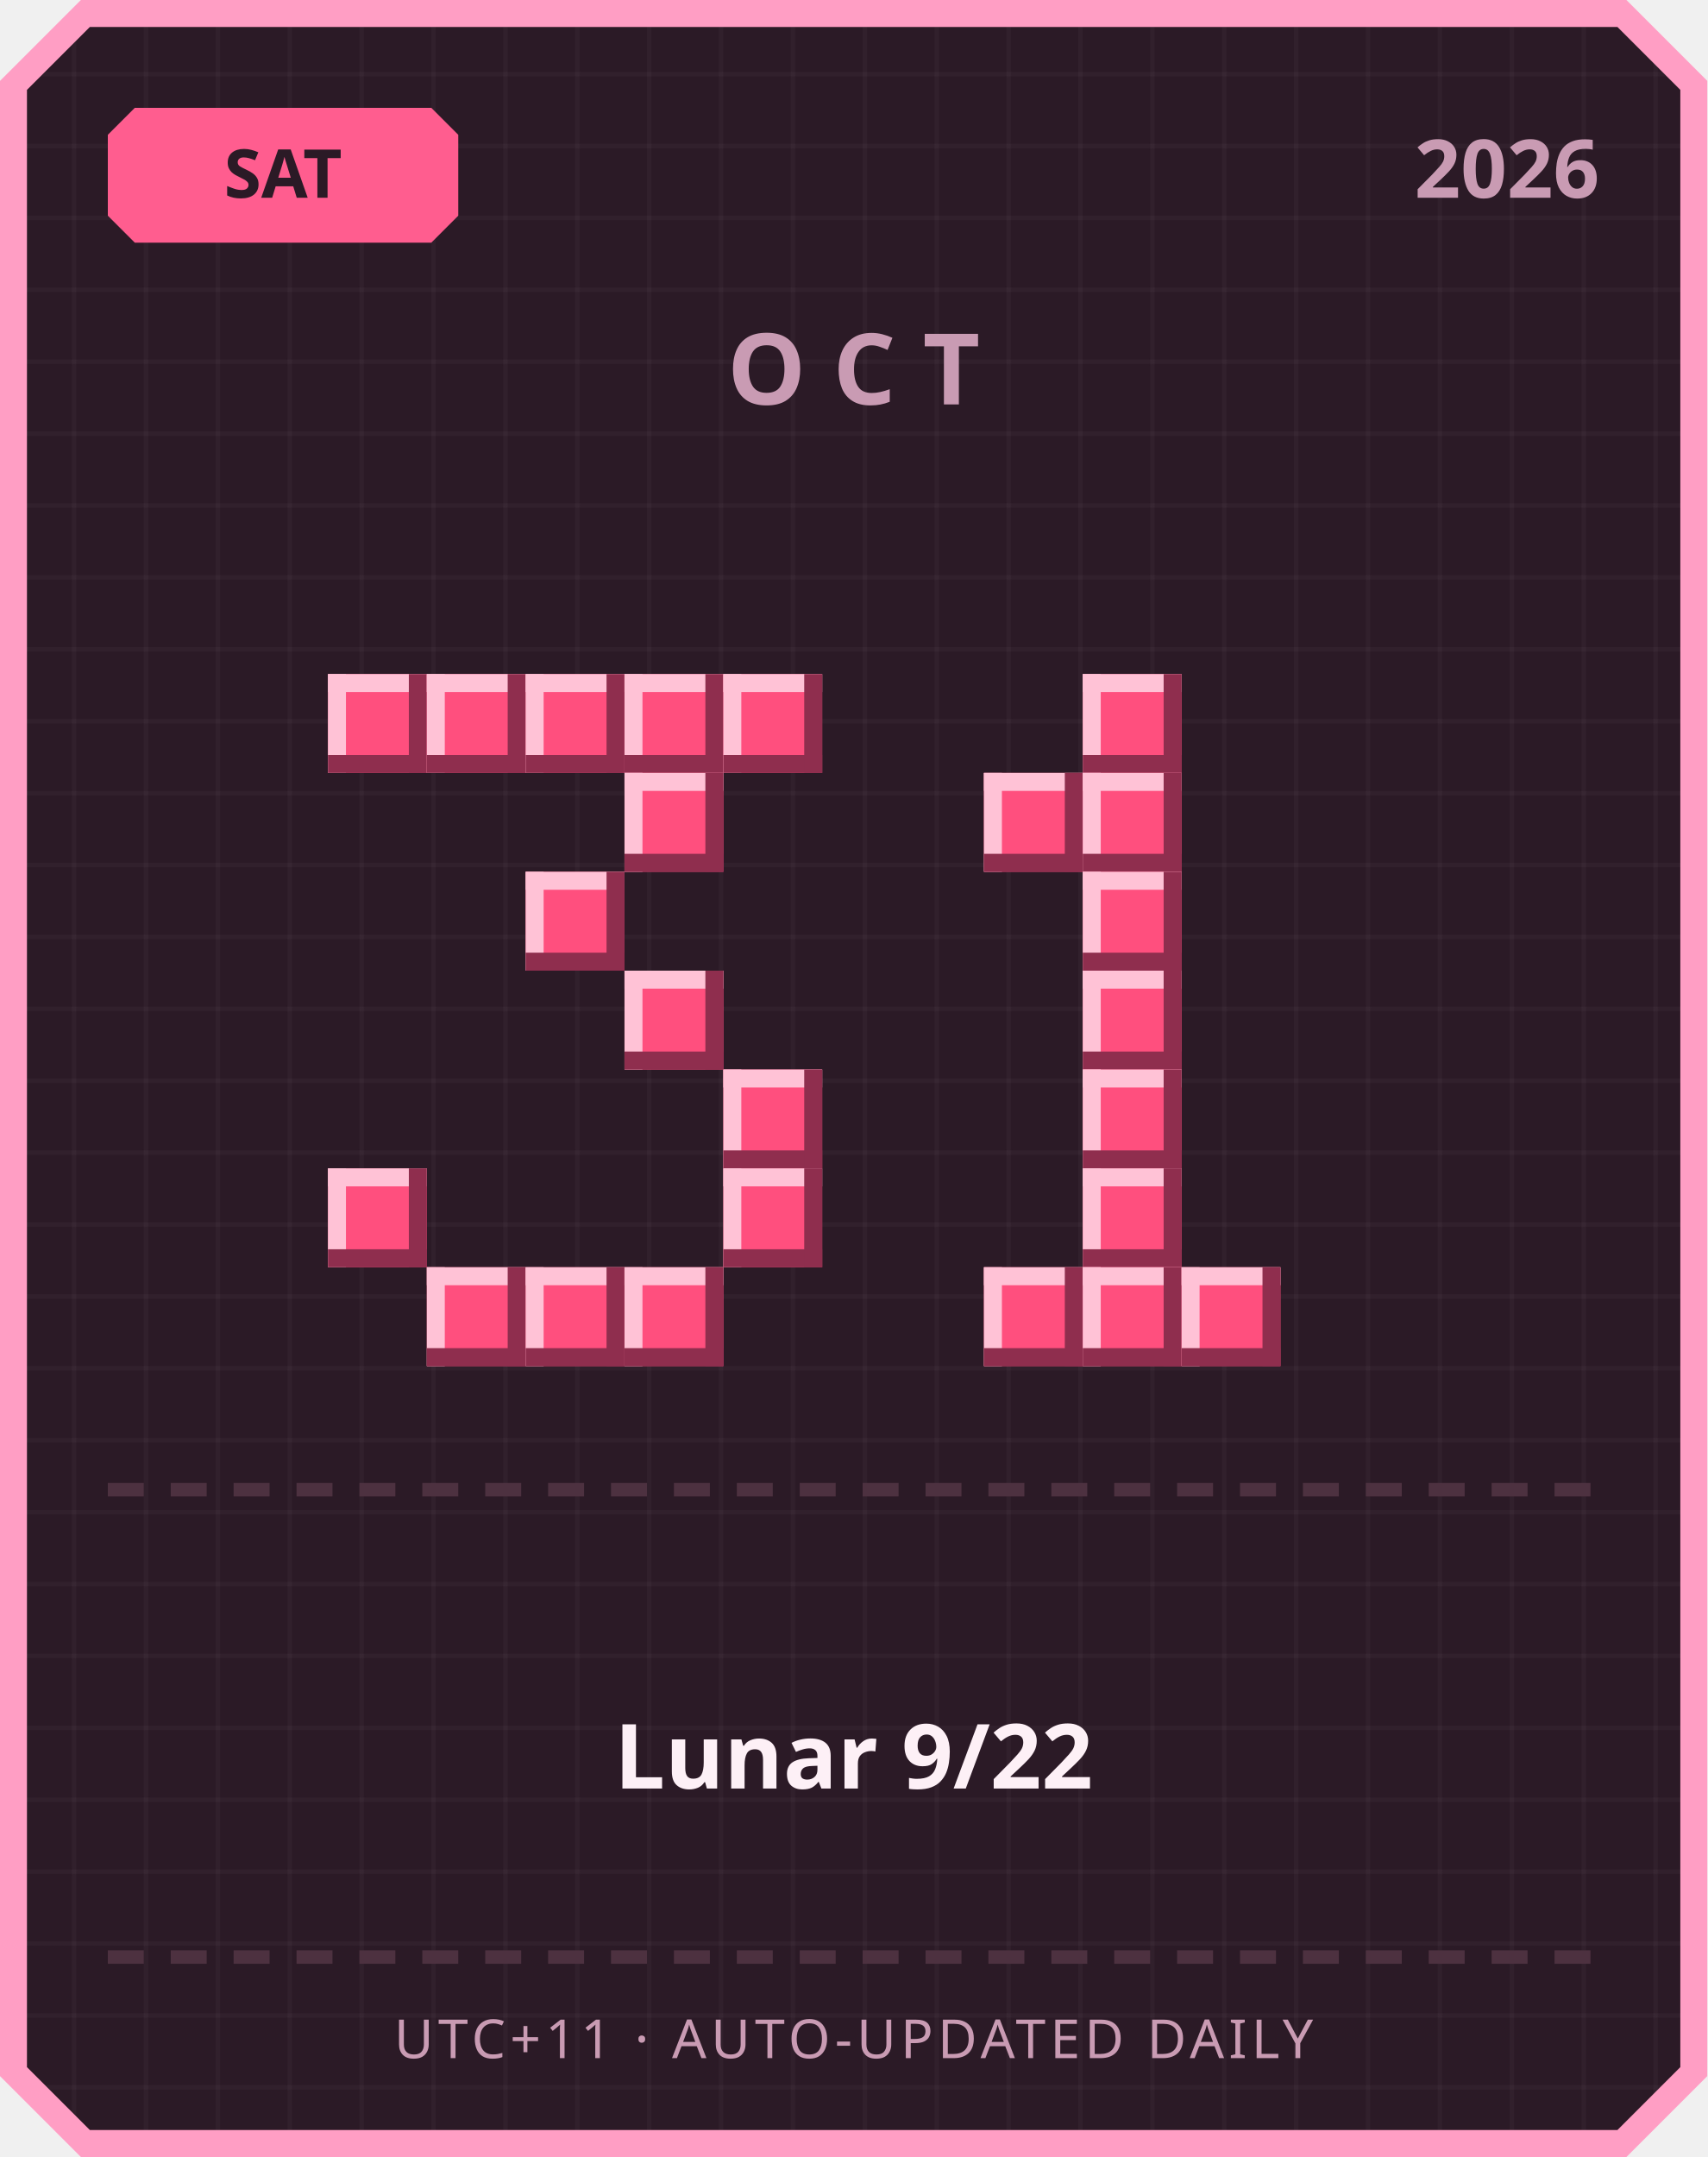
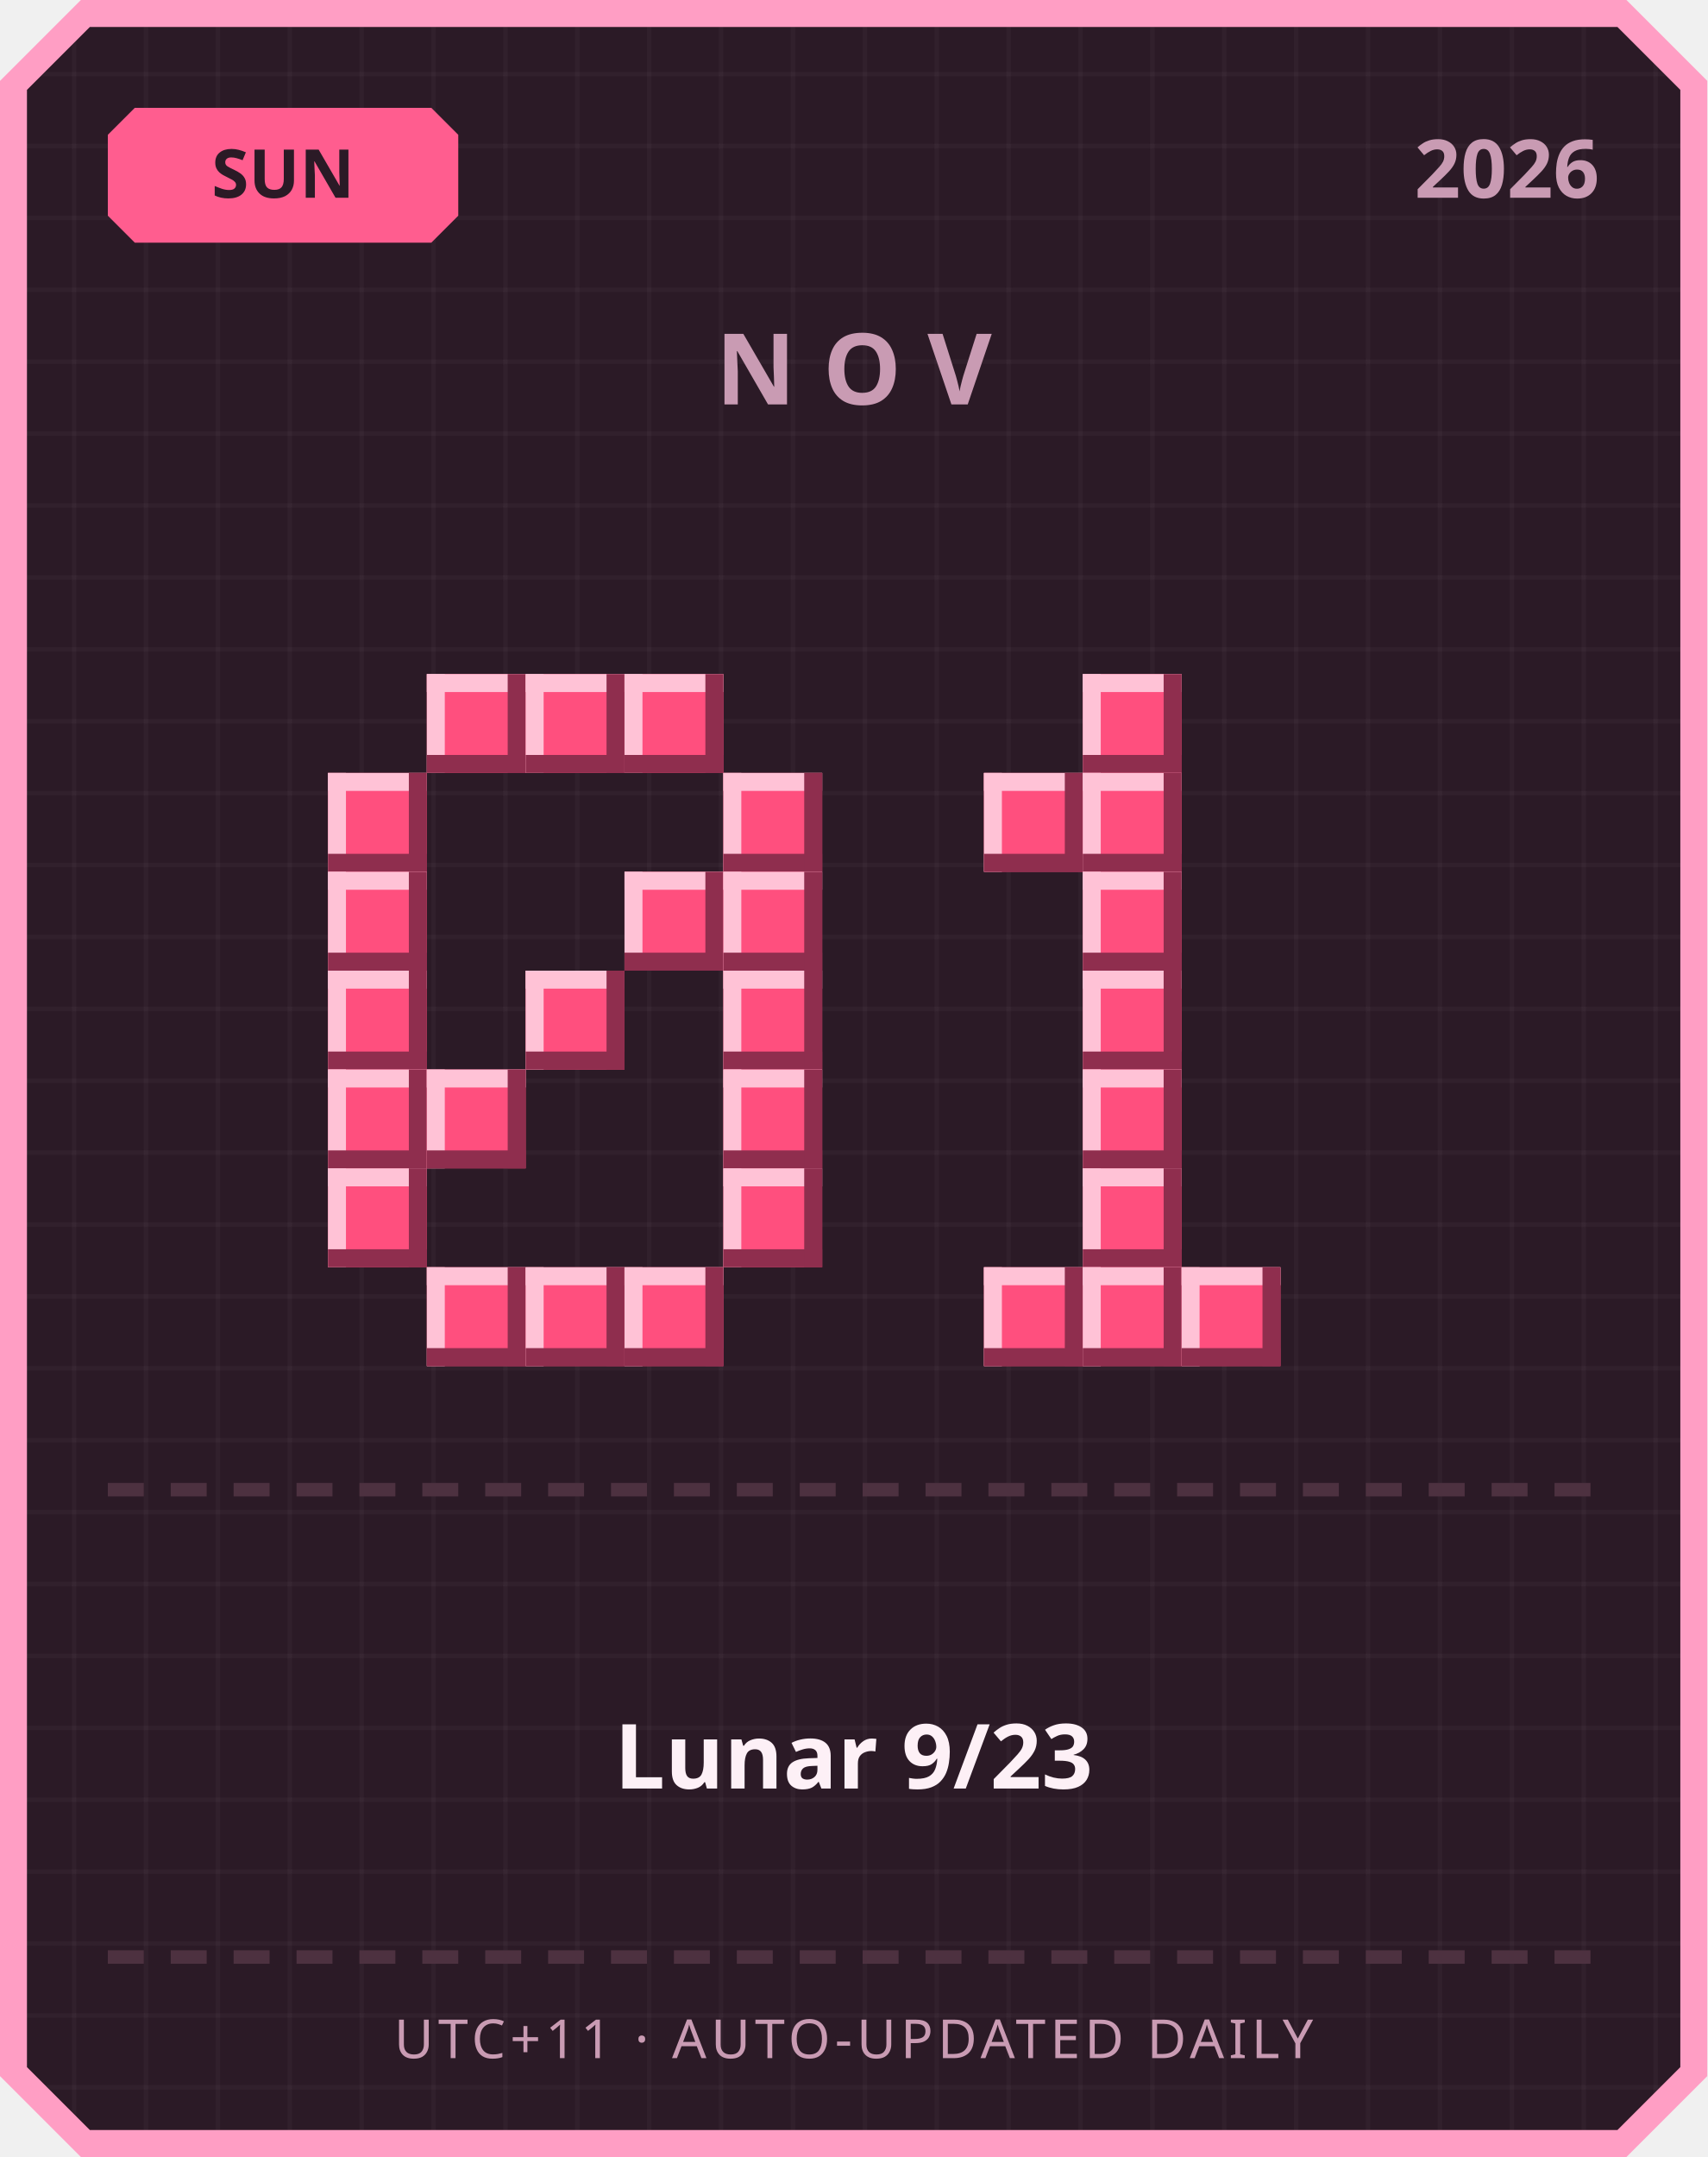
<svg xmlns="http://www.w3.org/2000/svg" width="380" height="480" viewBox="0 0 380 480">
  <defs>
    <pattern id="grid" width="16" height="16" patternUnits="userSpaceOnUse">
      <rect width="16" height="16" fill="#2b1a26" />
      <rect width="1" height="16" fill="#ffffff" opacity="0.03" />
      <rect width="16" height="1" fill="#ffffff" opacity="0.03" />
    </pattern>
  </defs>
  <path d="M 18,0 L 362,0 L 380,18 L 380,462 L 362,480 L 18,480 L 0,462 L 0,18 Z" fill="#ff9ec4" />
  <path d="M 20,6 L 360,6 L 374,20 L 374,460 L 360,474 L 20,474 L 6,460 L 6,20 Z" fill="url(#grid)" />
  <path d="M 30,24 L 96,24 L 102,30 L 102,48 L 96,54 L 30,54 L 24,48 L 24,30 Z" fill="#ff5d8f" />
-   <text x="63" y="44" text-anchor="middle" font-family="'Segoe UI', sans-serif" font-size="15" font-weight="700" fill="#2b1a26">SAT</text>
+   <text x="63" y="44" text-anchor="middle" font-family="'Segoe UI', sans-serif" font-size="15" font-weight="700" fill="#2b1a26">SUN</text>
  <text x="356" y="44" text-anchor="end" font-family="'Segoe UI', sans-serif" font-size="18" font-weight="700" fill="#c99bb3">2026</text>
-   <text x="190" y="90" text-anchor="middle" font-family="'Segoe UI', sans-serif" font-size="22" font-weight="700" letter-spacing="6" fill="#c99bb3">OCT</text>
-   <rect x="73" y="150" width="22" height="22" fill="#ff4f7e" />
-   <rect x="73" y="150" width="22" height="4" fill="#ffc2d6" />
-   <rect x="73" y="150" width="4" height="22" fill="#ffc2d6" />
-   <rect x="73" y="168" width="22" height="4" fill="#8f2e4e" />
-   <rect x="91" y="150" width="4" height="22" fill="#8f2e4e" />
+   <text x="190" y="90" text-anchor="middle" font-family="'Segoe UI', sans-serif" font-size="22" font-weight="700" letter-spacing="6" fill="#c99bb3">NOV</text>
  <rect x="95" y="150" width="22" height="22" fill="#ff4f7e" />
  <rect x="95" y="150" width="22" height="4" fill="#ffc2d6" />
  <rect x="95" y="150" width="4" height="22" fill="#ffc2d6" />
  <rect x="95" y="168" width="22" height="4" fill="#8f2e4e" />
  <rect x="113" y="150" width="4" height="22" fill="#8f2e4e" />
  <rect x="117" y="150" width="22" height="22" fill="#ff4f7e" />
  <rect x="117" y="150" width="22" height="4" fill="#ffc2d6" />
  <rect x="117" y="150" width="4" height="22" fill="#ffc2d6" />
  <rect x="117" y="168" width="22" height="4" fill="#8f2e4e" />
  <rect x="135" y="150" width="4" height="22" fill="#8f2e4e" />
  <rect x="139" y="150" width="22" height="22" fill="#ff4f7e" />
  <rect x="139" y="150" width="22" height="4" fill="#ffc2d6" />
  <rect x="139" y="150" width="4" height="22" fill="#ffc2d6" />
  <rect x="139" y="168" width="22" height="4" fill="#8f2e4e" />
  <rect x="157" y="150" width="4" height="22" fill="#8f2e4e" />
-   <rect x="161" y="150" width="22" height="22" fill="#ff4f7e" />
-   <rect x="161" y="150" width="22" height="4" fill="#ffc2d6" />
-   <rect x="161" y="150" width="4" height="22" fill="#ffc2d6" />
-   <rect x="161" y="168" width="22" height="4" fill="#8f2e4e" />
-   <rect x="179" y="150" width="4" height="22" fill="#8f2e4e" />
-   <rect x="139" y="172" width="22" height="22" fill="#ff4f7e" />
-   <rect x="139" y="172" width="22" height="4" fill="#ffc2d6" />
-   <rect x="139" y="172" width="4" height="22" fill="#ffc2d6" />
-   <rect x="139" y="190" width="22" height="4" fill="#8f2e4e" />
-   <rect x="157" y="172" width="4" height="22" fill="#8f2e4e" />
-   <rect x="117" y="194" width="22" height="22" fill="#ff4f7e" />
-   <rect x="117" y="194" width="22" height="4" fill="#ffc2d6" />
-   <rect x="117" y="194" width="4" height="22" fill="#ffc2d6" />
-   <rect x="117" y="212" width="22" height="4" fill="#8f2e4e" />
-   <rect x="135" y="194" width="4" height="22" fill="#8f2e4e" />
-   <rect x="139" y="216" width="22" height="22" fill="#ff4f7e" />
-   <rect x="139" y="216" width="22" height="4" fill="#ffc2d6" />
-   <rect x="139" y="216" width="4" height="22" fill="#ffc2d6" />
-   <rect x="139" y="234" width="22" height="4" fill="#8f2e4e" />
-   <rect x="157" y="216" width="4" height="22" fill="#8f2e4e" />
+   <rect x="73" y="172" width="22" height="22" fill="#ff4f7e" />
+   <rect x="73" y="172" width="22" height="4" fill="#ffc2d6" />
+   <rect x="73" y="172" width="4" height="22" fill="#ffc2d6" />
+   <rect x="73" y="190" width="22" height="4" fill="#8f2e4e" />
+   <rect x="91" y="172" width="4" height="22" fill="#8f2e4e" />
+   <rect x="161" y="172" width="22" height="22" fill="#ff4f7e" />
+   <rect x="161" y="172" width="22" height="4" fill="#ffc2d6" />
+   <rect x="161" y="172" width="4" height="22" fill="#ffc2d6" />
+   <rect x="161" y="190" width="22" height="4" fill="#8f2e4e" />
+   <rect x="179" y="172" width="4" height="22" fill="#8f2e4e" />
+   <rect x="73" y="194" width="22" height="22" fill="#ff4f7e" />
+   <rect x="73" y="194" width="22" height="4" fill="#ffc2d6" />
+   <rect x="73" y="194" width="4" height="22" fill="#ffc2d6" />
+   <rect x="73" y="212" width="22" height="4" fill="#8f2e4e" />
+   <rect x="91" y="194" width="4" height="22" fill="#8f2e4e" />
+   <rect x="139" y="194" width="22" height="22" fill="#ff4f7e" />
+   <rect x="139" y="194" width="22" height="4" fill="#ffc2d6" />
+   <rect x="139" y="194" width="4" height="22" fill="#ffc2d6" />
+   <rect x="139" y="212" width="22" height="4" fill="#8f2e4e" />
+   <rect x="157" y="194" width="4" height="22" fill="#8f2e4e" />
+   <rect x="161" y="194" width="22" height="22" fill="#ff4f7e" />
+   <rect x="161" y="194" width="22" height="4" fill="#ffc2d6" />
+   <rect x="161" y="194" width="4" height="22" fill="#ffc2d6" />
+   <rect x="161" y="212" width="22" height="4" fill="#8f2e4e" />
+   <rect x="179" y="194" width="4" height="22" fill="#8f2e4e" />
+   <rect x="73" y="216" width="22" height="22" fill="#ff4f7e" />
+   <rect x="73" y="216" width="22" height="4" fill="#ffc2d6" />
+   <rect x="73" y="216" width="4" height="22" fill="#ffc2d6" />
+   <rect x="73" y="234" width="22" height="4" fill="#8f2e4e" />
+   <rect x="91" y="216" width="4" height="22" fill="#8f2e4e" />
+   <rect x="117" y="216" width="22" height="22" fill="#ff4f7e" />
+   <rect x="117" y="216" width="22" height="4" fill="#ffc2d6" />
+   <rect x="117" y="216" width="4" height="22" fill="#ffc2d6" />
+   <rect x="117" y="234" width="22" height="4" fill="#8f2e4e" />
+   <rect x="135" y="216" width="4" height="22" fill="#8f2e4e" />
+   <rect x="161" y="216" width="22" height="22" fill="#ff4f7e" />
+   <rect x="161" y="216" width="22" height="4" fill="#ffc2d6" />
+   <rect x="161" y="216" width="4" height="22" fill="#ffc2d6" />
+   <rect x="161" y="234" width="22" height="4" fill="#8f2e4e" />
+   <rect x="179" y="216" width="4" height="22" fill="#8f2e4e" />
+   <rect x="73" y="238" width="22" height="22" fill="#ff4f7e" />
+   <rect x="73" y="238" width="22" height="4" fill="#ffc2d6" />
+   <rect x="73" y="238" width="4" height="22" fill="#ffc2d6" />
+   <rect x="73" y="256" width="22" height="4" fill="#8f2e4e" />
+   <rect x="91" y="238" width="4" height="22" fill="#8f2e4e" />
+   <rect x="95" y="238" width="22" height="22" fill="#ff4f7e" />
+   <rect x="95" y="238" width="22" height="4" fill="#ffc2d6" />
+   <rect x="95" y="238" width="4" height="22" fill="#ffc2d6" />
+   <rect x="95" y="256" width="22" height="4" fill="#8f2e4e" />
+   <rect x="113" y="238" width="4" height="22" fill="#8f2e4e" />
  <rect x="161" y="238" width="22" height="22" fill="#ff4f7e" />
  <rect x="161" y="238" width="22" height="4" fill="#ffc2d6" />
  <rect x="161" y="238" width="4" height="22" fill="#ffc2d6" />
  <rect x="161" y="256" width="22" height="4" fill="#8f2e4e" />
  <rect x="179" y="238" width="4" height="22" fill="#8f2e4e" />
  <rect x="73" y="260" width="22" height="22" fill="#ff4f7e" />
  <rect x="73" y="260" width="22" height="4" fill="#ffc2d6" />
  <rect x="73" y="260" width="4" height="22" fill="#ffc2d6" />
  <rect x="73" y="278" width="22" height="4" fill="#8f2e4e" />
  <rect x="91" y="260" width="4" height="22" fill="#8f2e4e" />
  <rect x="161" y="260" width="22" height="22" fill="#ff4f7e" />
  <rect x="161" y="260" width="22" height="4" fill="#ffc2d6" />
  <rect x="161" y="260" width="4" height="22" fill="#ffc2d6" />
  <rect x="161" y="278" width="22" height="4" fill="#8f2e4e" />
  <rect x="179" y="260" width="4" height="22" fill="#8f2e4e" />
  <rect x="95" y="282" width="22" height="22" fill="#ff4f7e" />
  <rect x="95" y="282" width="22" height="4" fill="#ffc2d6" />
  <rect x="95" y="282" width="4" height="22" fill="#ffc2d6" />
  <rect x="95" y="300" width="22" height="4" fill="#8f2e4e" />
  <rect x="113" y="282" width="4" height="22" fill="#8f2e4e" />
  <rect x="117" y="282" width="22" height="22" fill="#ff4f7e" />
  <rect x="117" y="282" width="22" height="4" fill="#ffc2d6" />
  <rect x="117" y="282" width="4" height="22" fill="#ffc2d6" />
  <rect x="117" y="300" width="22" height="4" fill="#8f2e4e" />
  <rect x="135" y="282" width="4" height="22" fill="#8f2e4e" />
  <rect x="139" y="282" width="22" height="22" fill="#ff4f7e" />
  <rect x="139" y="282" width="22" height="4" fill="#ffc2d6" />
  <rect x="139" y="282" width="4" height="22" fill="#ffc2d6" />
  <rect x="139" y="300" width="22" height="4" fill="#8f2e4e" />
  <rect x="157" y="282" width="4" height="22" fill="#8f2e4e" />
  <rect x="241" y="150" width="22" height="22" fill="#ff4f7e" />
  <rect x="241" y="150" width="22" height="4" fill="#ffc2d6" />
  <rect x="241" y="150" width="4" height="22" fill="#ffc2d6" />
  <rect x="241" y="168" width="22" height="4" fill="#8f2e4e" />
  <rect x="259" y="150" width="4" height="22" fill="#8f2e4e" />
  <rect x="219" y="172" width="22" height="22" fill="#ff4f7e" />
  <rect x="219" y="172" width="22" height="4" fill="#ffc2d6" />
  <rect x="219" y="172" width="4" height="22" fill="#ffc2d6" />
  <rect x="219" y="190" width="22" height="4" fill="#8f2e4e" />
  <rect x="237" y="172" width="4" height="22" fill="#8f2e4e" />
  <rect x="241" y="172" width="22" height="22" fill="#ff4f7e" />
  <rect x="241" y="172" width="22" height="4" fill="#ffc2d6" />
  <rect x="241" y="172" width="4" height="22" fill="#ffc2d6" />
  <rect x="241" y="190" width="22" height="4" fill="#8f2e4e" />
  <rect x="259" y="172" width="4" height="22" fill="#8f2e4e" />
  <rect x="241" y="194" width="22" height="22" fill="#ff4f7e" />
  <rect x="241" y="194" width="22" height="4" fill="#ffc2d6" />
  <rect x="241" y="194" width="4" height="22" fill="#ffc2d6" />
  <rect x="241" y="212" width="22" height="4" fill="#8f2e4e" />
  <rect x="259" y="194" width="4" height="22" fill="#8f2e4e" />
  <rect x="241" y="216" width="22" height="22" fill="#ff4f7e" />
  <rect x="241" y="216" width="22" height="4" fill="#ffc2d6" />
  <rect x="241" y="216" width="4" height="22" fill="#ffc2d6" />
  <rect x="241" y="234" width="22" height="4" fill="#8f2e4e" />
  <rect x="259" y="216" width="4" height="22" fill="#8f2e4e" />
  <rect x="241" y="238" width="22" height="22" fill="#ff4f7e" />
  <rect x="241" y="238" width="22" height="4" fill="#ffc2d6" />
  <rect x="241" y="238" width="4" height="22" fill="#ffc2d6" />
  <rect x="241" y="256" width="22" height="4" fill="#8f2e4e" />
  <rect x="259" y="238" width="4" height="22" fill="#8f2e4e" />
  <rect x="241" y="260" width="22" height="22" fill="#ff4f7e" />
  <rect x="241" y="260" width="22" height="4" fill="#ffc2d6" />
  <rect x="241" y="260" width="4" height="22" fill="#ffc2d6" />
  <rect x="241" y="278" width="22" height="4" fill="#8f2e4e" />
  <rect x="259" y="260" width="4" height="22" fill="#8f2e4e" />
  <rect x="219" y="282" width="22" height="22" fill="#ff4f7e" />
  <rect x="219" y="282" width="22" height="4" fill="#ffc2d6" />
  <rect x="219" y="282" width="4" height="22" fill="#ffc2d6" />
  <rect x="219" y="300" width="22" height="4" fill="#8f2e4e" />
  <rect x="237" y="282" width="4" height="22" fill="#8f2e4e" />
  <rect x="241" y="282" width="22" height="22" fill="#ff4f7e" />
  <rect x="241" y="282" width="22" height="4" fill="#ffc2d6" />
  <rect x="241" y="282" width="4" height="22" fill="#ffc2d6" />
  <rect x="241" y="300" width="22" height="4" fill="#8f2e4e" />
  <rect x="259" y="282" width="4" height="22" fill="#8f2e4e" />
  <rect x="263" y="282" width="22" height="22" fill="#ff4f7e" />
  <rect x="263" y="282" width="22" height="4" fill="#ffc2d6" />
  <rect x="263" y="282" width="4" height="22" fill="#ffc2d6" />
  <rect x="263" y="300" width="22" height="4" fill="#8f2e4e" />
  <rect x="281" y="282" width="4" height="22" fill="#8f2e4e" />
  <rect x="24" y="330" width="8" height="3" fill="#4d3140" />
  <rect x="38" y="330" width="8" height="3" fill="#4d3140" />
  <rect x="52" y="330" width="8" height="3" fill="#4d3140" />
  <rect x="66" y="330" width="8" height="3" fill="#4d3140" />
  <rect x="80" y="330" width="8" height="3" fill="#4d3140" />
  <rect x="94" y="330" width="8" height="3" fill="#4d3140" />
  <rect x="108" y="330" width="8" height="3" fill="#4d3140" />
  <rect x="122" y="330" width="8" height="3" fill="#4d3140" />
  <rect x="136" y="330" width="8" height="3" fill="#4d3140" />
  <rect x="150" y="330" width="8" height="3" fill="#4d3140" />
  <rect x="164" y="330" width="8" height="3" fill="#4d3140" />
  <rect x="178" y="330" width="8" height="3" fill="#4d3140" />
  <rect x="192" y="330" width="8" height="3" fill="#4d3140" />
  <rect x="206" y="330" width="8" height="3" fill="#4d3140" />
  <rect x="220" y="330" width="8" height="3" fill="#4d3140" />
  <rect x="234" y="330" width="8" height="3" fill="#4d3140" />
  <rect x="248" y="330" width="8" height="3" fill="#4d3140" />
  <rect x="262" y="330" width="8" height="3" fill="#4d3140" />
  <rect x="276" y="330" width="8" height="3" fill="#4d3140" />
  <rect x="290" y="330" width="8" height="3" fill="#4d3140" />
  <rect x="304" y="330" width="8" height="3" fill="#4d3140" />
  <rect x="318" y="330" width="8" height="3" fill="#4d3140" />
  <rect x="332" y="330" width="8" height="3" fill="#4d3140" />
  <rect x="346" y="330" width="8" height="3" fill="#4d3140" />
-   <text x="190" y="398" text-anchor="middle" font-family="'Segoe UI', 'Microsoft JhengHei', sans-serif" font-size="20" font-weight="700" fill="#fdf0f6">Lunar 9/22</text>
+   <text x="190" y="398" text-anchor="middle" font-family="'Segoe UI', 'Microsoft JhengHei', sans-serif" font-size="20" font-weight="700" fill="#fdf0f6">Lunar 9/23</text>
  <rect x="24" y="434" width="8" height="3" fill="#4d3140" />
  <rect x="38" y="434" width="8" height="3" fill="#4d3140" />
  <rect x="52" y="434" width="8" height="3" fill="#4d3140" />
  <rect x="66" y="434" width="8" height="3" fill="#4d3140" />
  <rect x="80" y="434" width="8" height="3" fill="#4d3140" />
  <rect x="94" y="434" width="8" height="3" fill="#4d3140" />
  <rect x="108" y="434" width="8" height="3" fill="#4d3140" />
  <rect x="122" y="434" width="8" height="3" fill="#4d3140" />
  <rect x="136" y="434" width="8" height="3" fill="#4d3140" />
  <rect x="150" y="434" width="8" height="3" fill="#4d3140" />
  <rect x="164" y="434" width="8" height="3" fill="#4d3140" />
  <rect x="178" y="434" width="8" height="3" fill="#4d3140" />
  <rect x="192" y="434" width="8" height="3" fill="#4d3140" />
  <rect x="206" y="434" width="8" height="3" fill="#4d3140" />
  <rect x="220" y="434" width="8" height="3" fill="#4d3140" />
  <rect x="234" y="434" width="8" height="3" fill="#4d3140" />
  <rect x="248" y="434" width="8" height="3" fill="#4d3140" />
  <rect x="262" y="434" width="8" height="3" fill="#4d3140" />
  <rect x="276" y="434" width="8" height="3" fill="#4d3140" />
  <rect x="290" y="434" width="8" height="3" fill="#4d3140" />
  <rect x="304" y="434" width="8" height="3" fill="#4d3140" />
  <rect x="318" y="434" width="8" height="3" fill="#4d3140" />
  <rect x="332" y="434" width="8" height="3" fill="#4d3140" />
  <rect x="346" y="434" width="8" height="3" fill="#4d3140" />
  <text x="190" y="458" text-anchor="middle" font-family="'Segoe UI', sans-serif" font-size="12" letter-spacing="1" fill="#c99bb3">UTC+11 · AUTO-UPDATED DAILY</text>
</svg>
